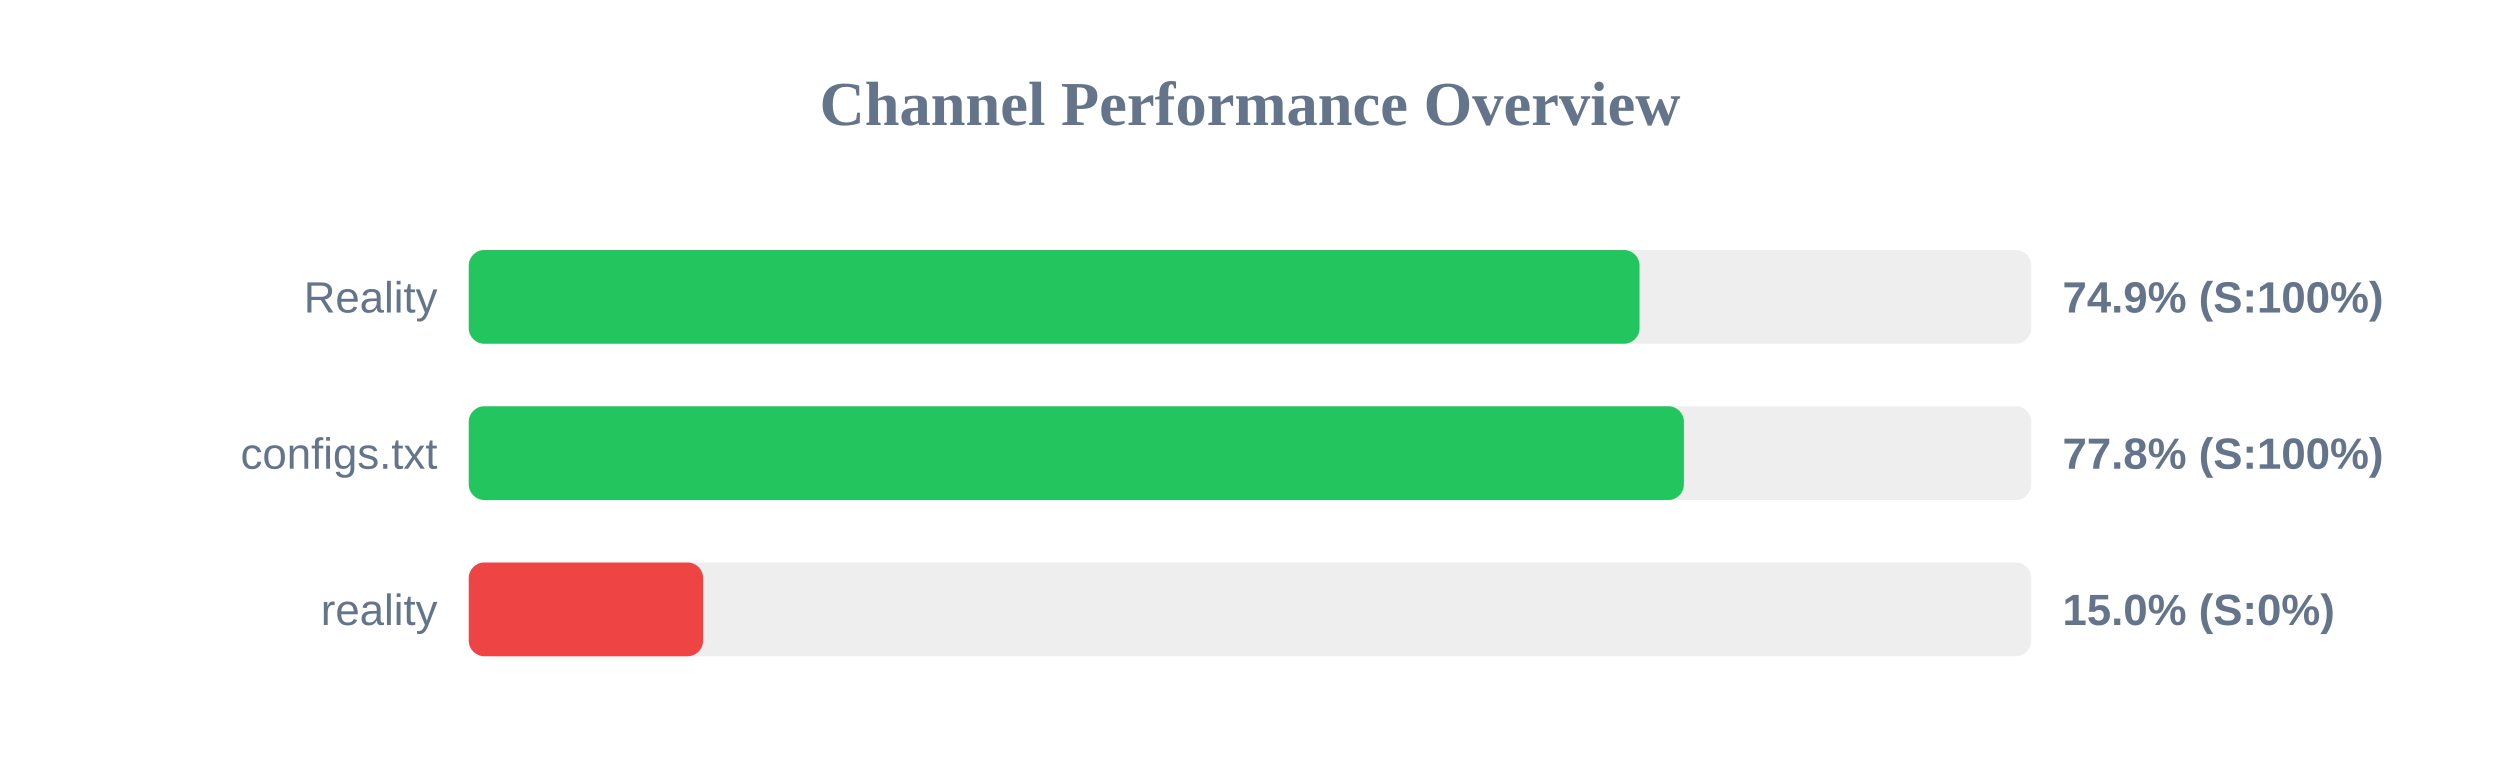
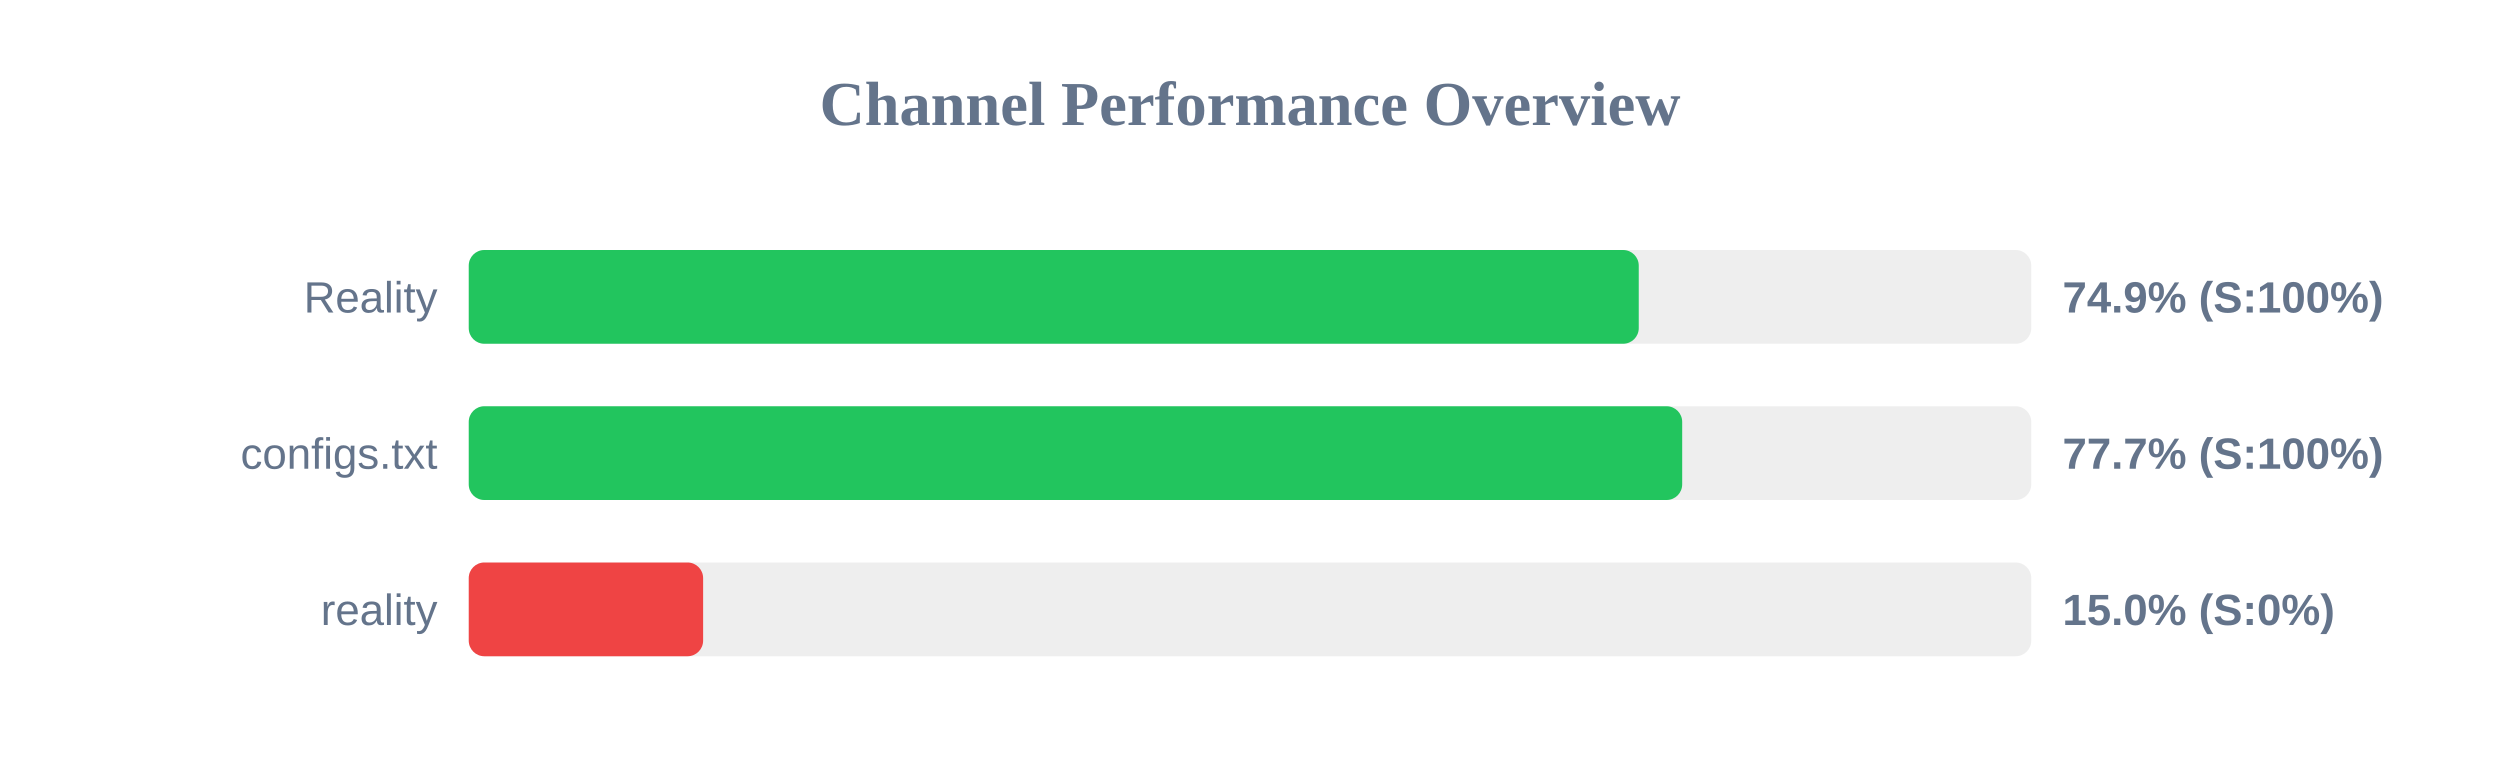
<svg xmlns="http://www.w3.org/2000/svg" width="800" height="250" version="1.1">
  <style>
        .row { font: 14px Arial; fill: #64748b; }
        .score { font: bold 14px Arial; fill: #64748b; }
    </style>
  <text x="400" y="40" text-anchor="middle" font-size="20px" font-weight="bold" fill="#64748b">Channel Performance Overview</text>
  <rect x="150" y="80" width="500" height="30" fill="#eee" rx="5" />
-   <rect x="150" y="80" width="374.65" height="30" fill="#22c55e" rx="5" />
+   <rect x="150" y="80" width="374.4" height="30" fill="#22c55e" rx="5" />
  <text x="140" y="100" text-anchor="end" class="row">Reality</text>
  <text x="660" y="100" text-anchor="start" class="score">74.9% (S:100%)</text>
  <rect x="150" y="130" width="500" height="30" fill="#eee" rx="5" />
-   <rect x="150" y="130" width="388.85" height="30" fill="#22c55e" rx="5" />
+   <rect x="150" y="130" width="388.3" height="30" fill="#22c55e" rx="5" />
  <text x="140" y="150" text-anchor="end" class="row">configs.txt</text>
-   <text x="660" y="150" text-anchor="start" class="score">77.8% (S:100%)</text>
+   <text x="660" y="150" text-anchor="start" class="score">77.7% (S:100%)</text>
  <rect x="150" y="180" width="500" height="30" fill="#eee" rx="5" />
  <rect x="150" y="180" width="75.0" height="30" fill="#ef4444" rx="5" />
  <text x="140" y="200" text-anchor="end" class="row">reality</text>
  <text x="660" y="200" text-anchor="start" class="score">15.0% (S:0%)</text>
</svg>
